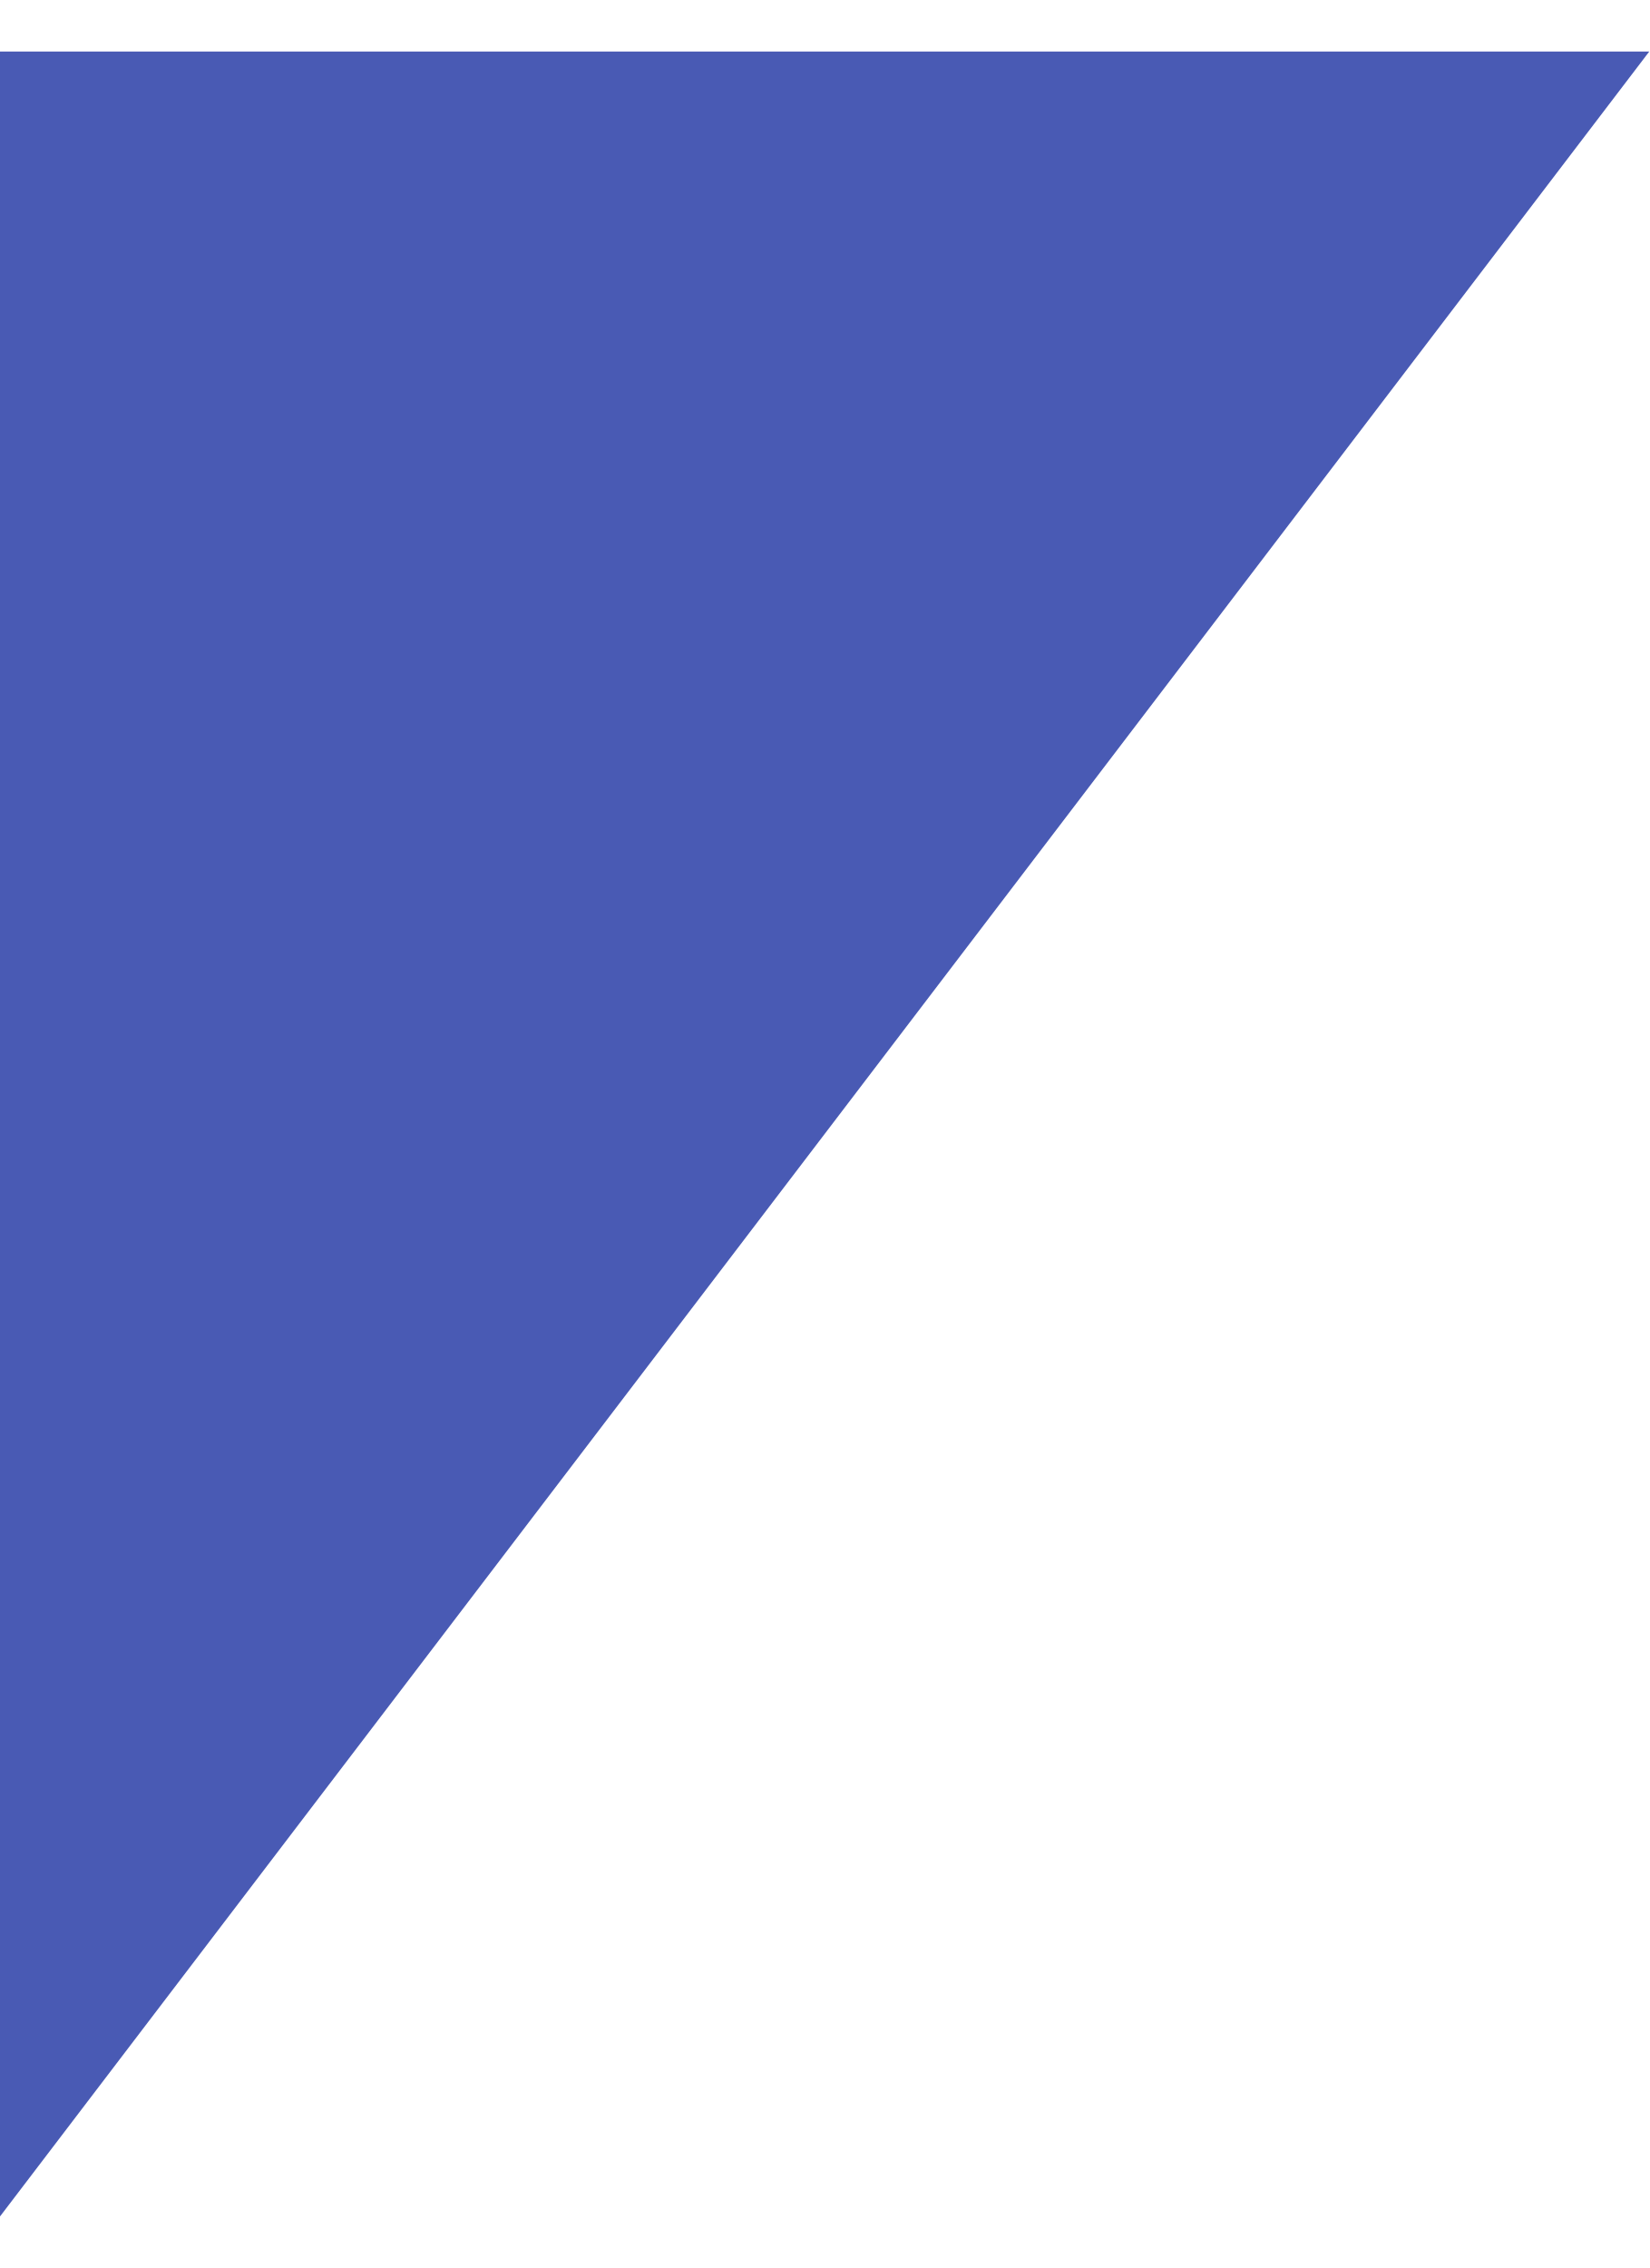
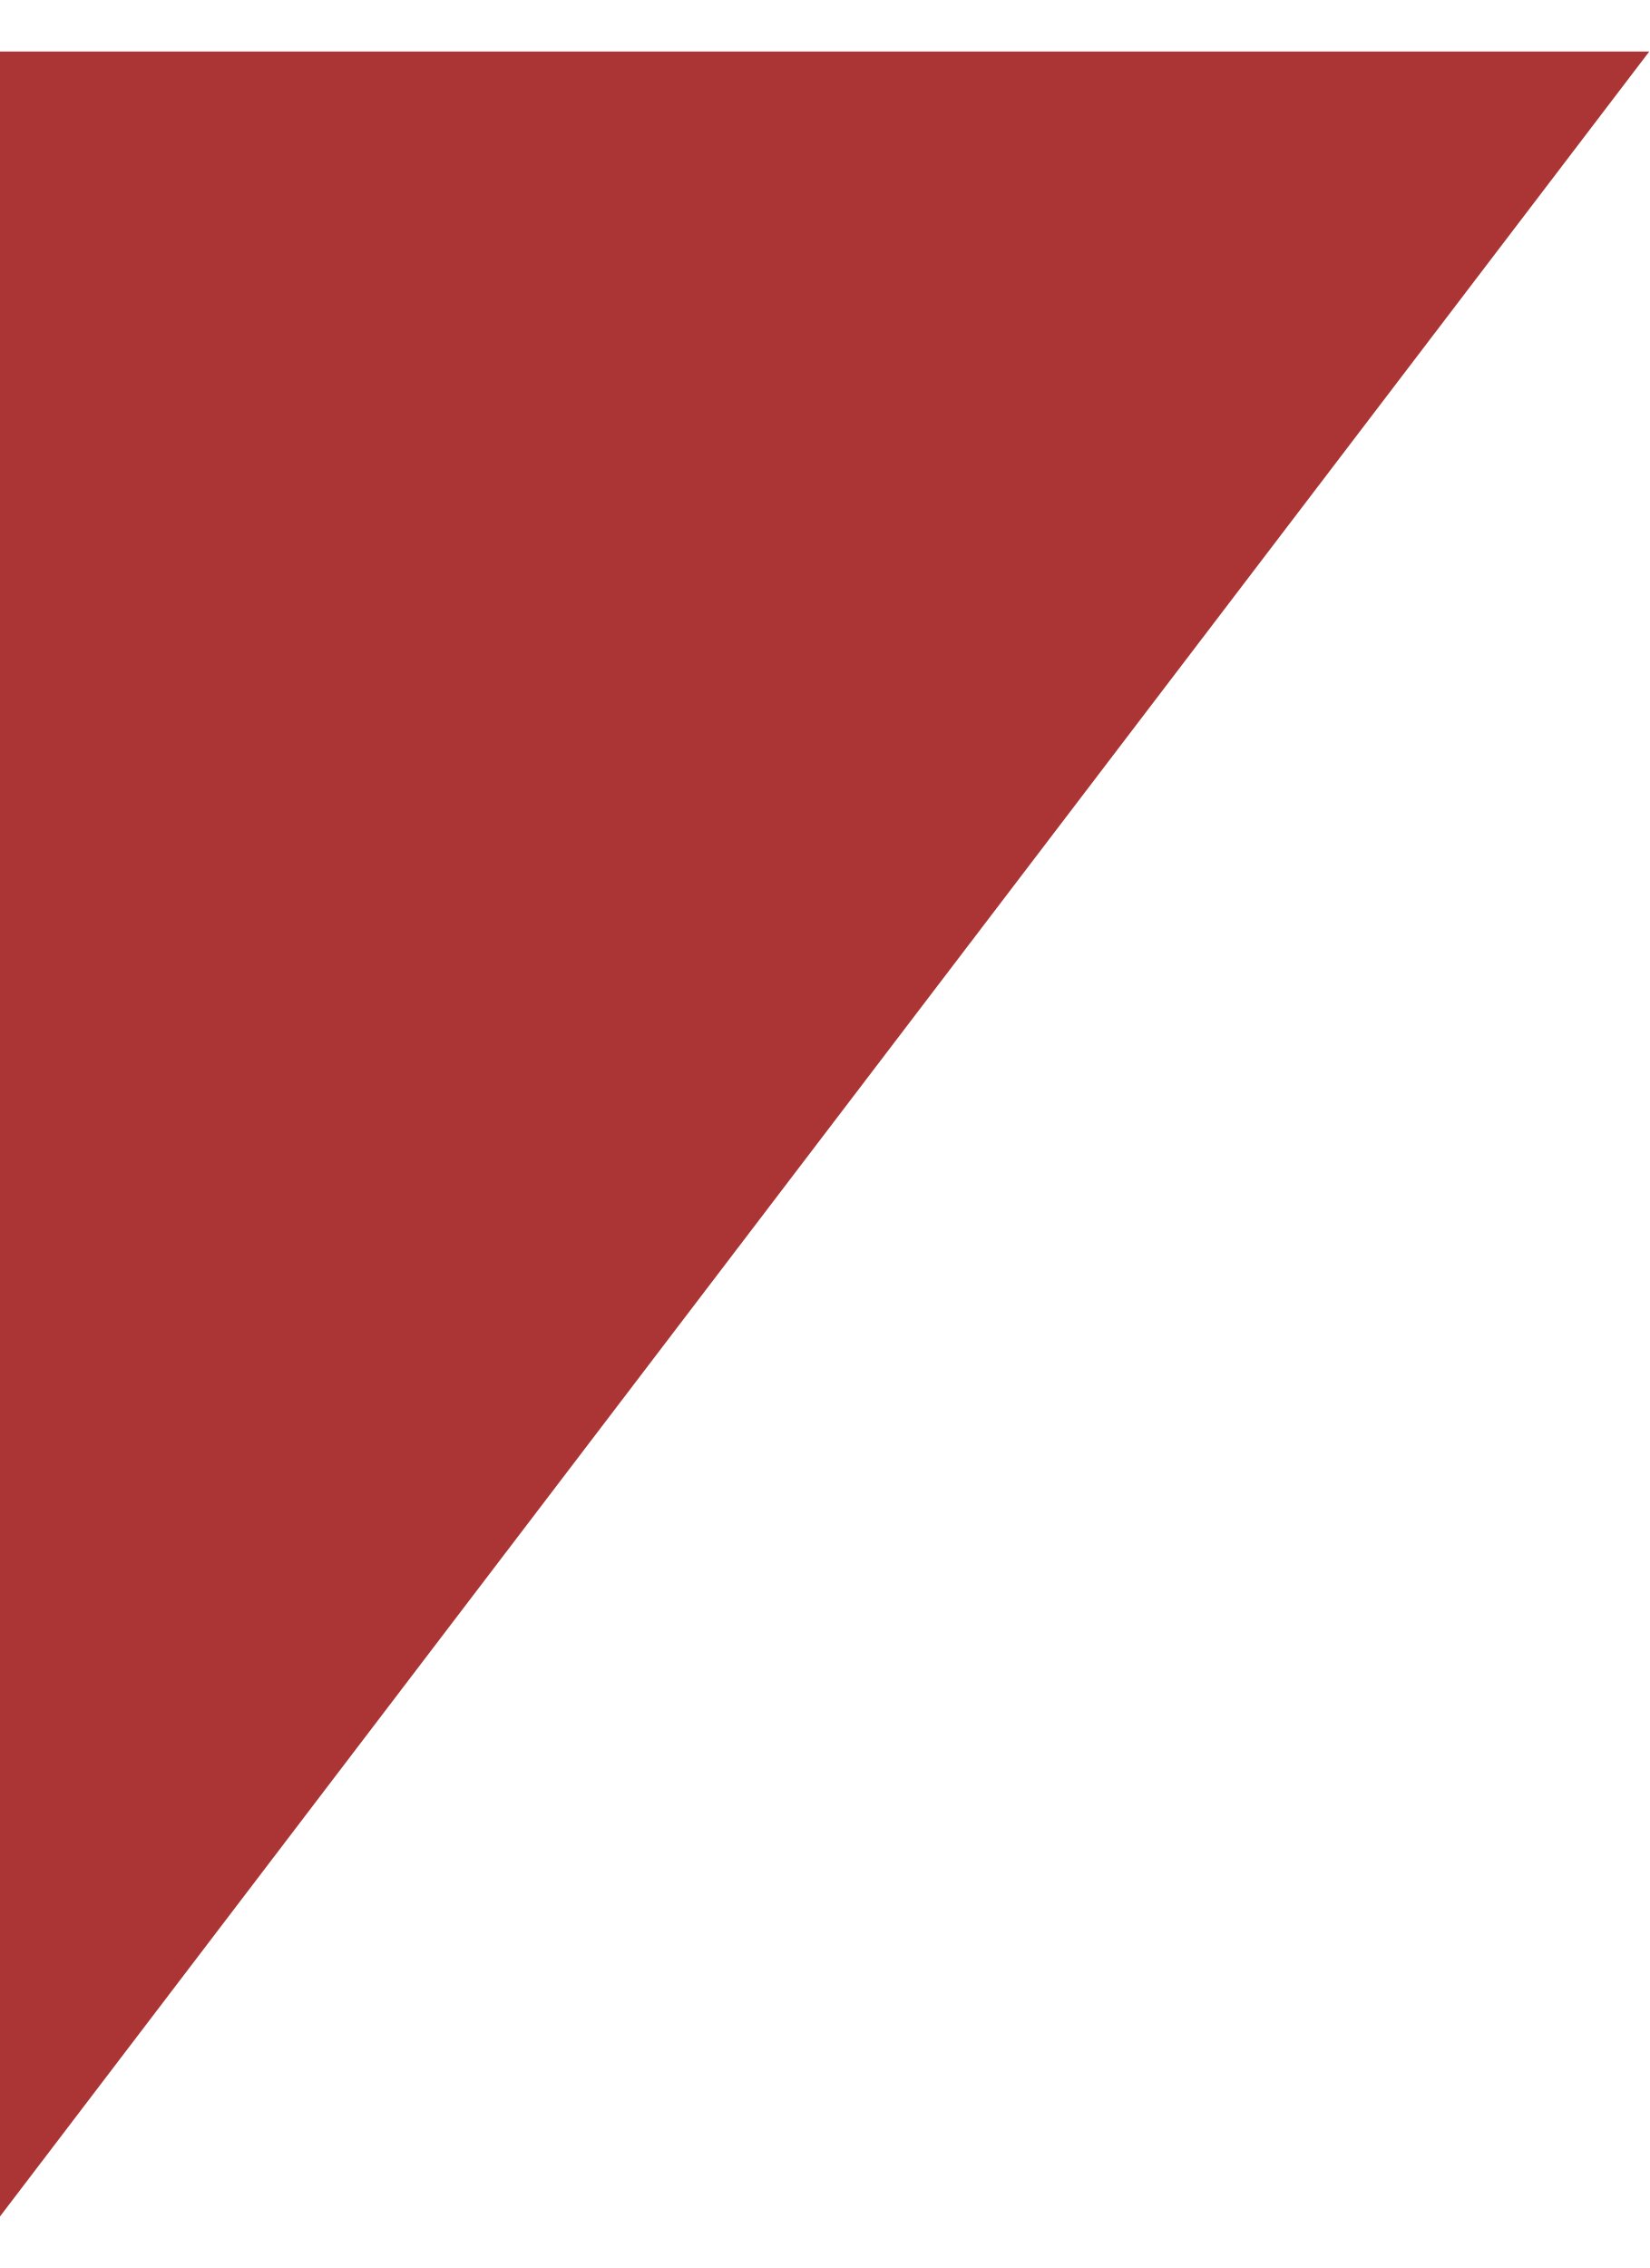
<svg xmlns="http://www.w3.org/2000/svg" width="16" height="22" viewBox="0 0 16 22" fill="none">
-   <path d="M16 0.5L1.90735e-06 21.5L7.14702e-08 0.5L16 0.5Z" fill="#495AB4" />
+   <path d="M16 0.5L1.90735e-06 21.5L7.14702e-08 0.5L16 0.5Z" fill="#AB3534" />
</svg>
